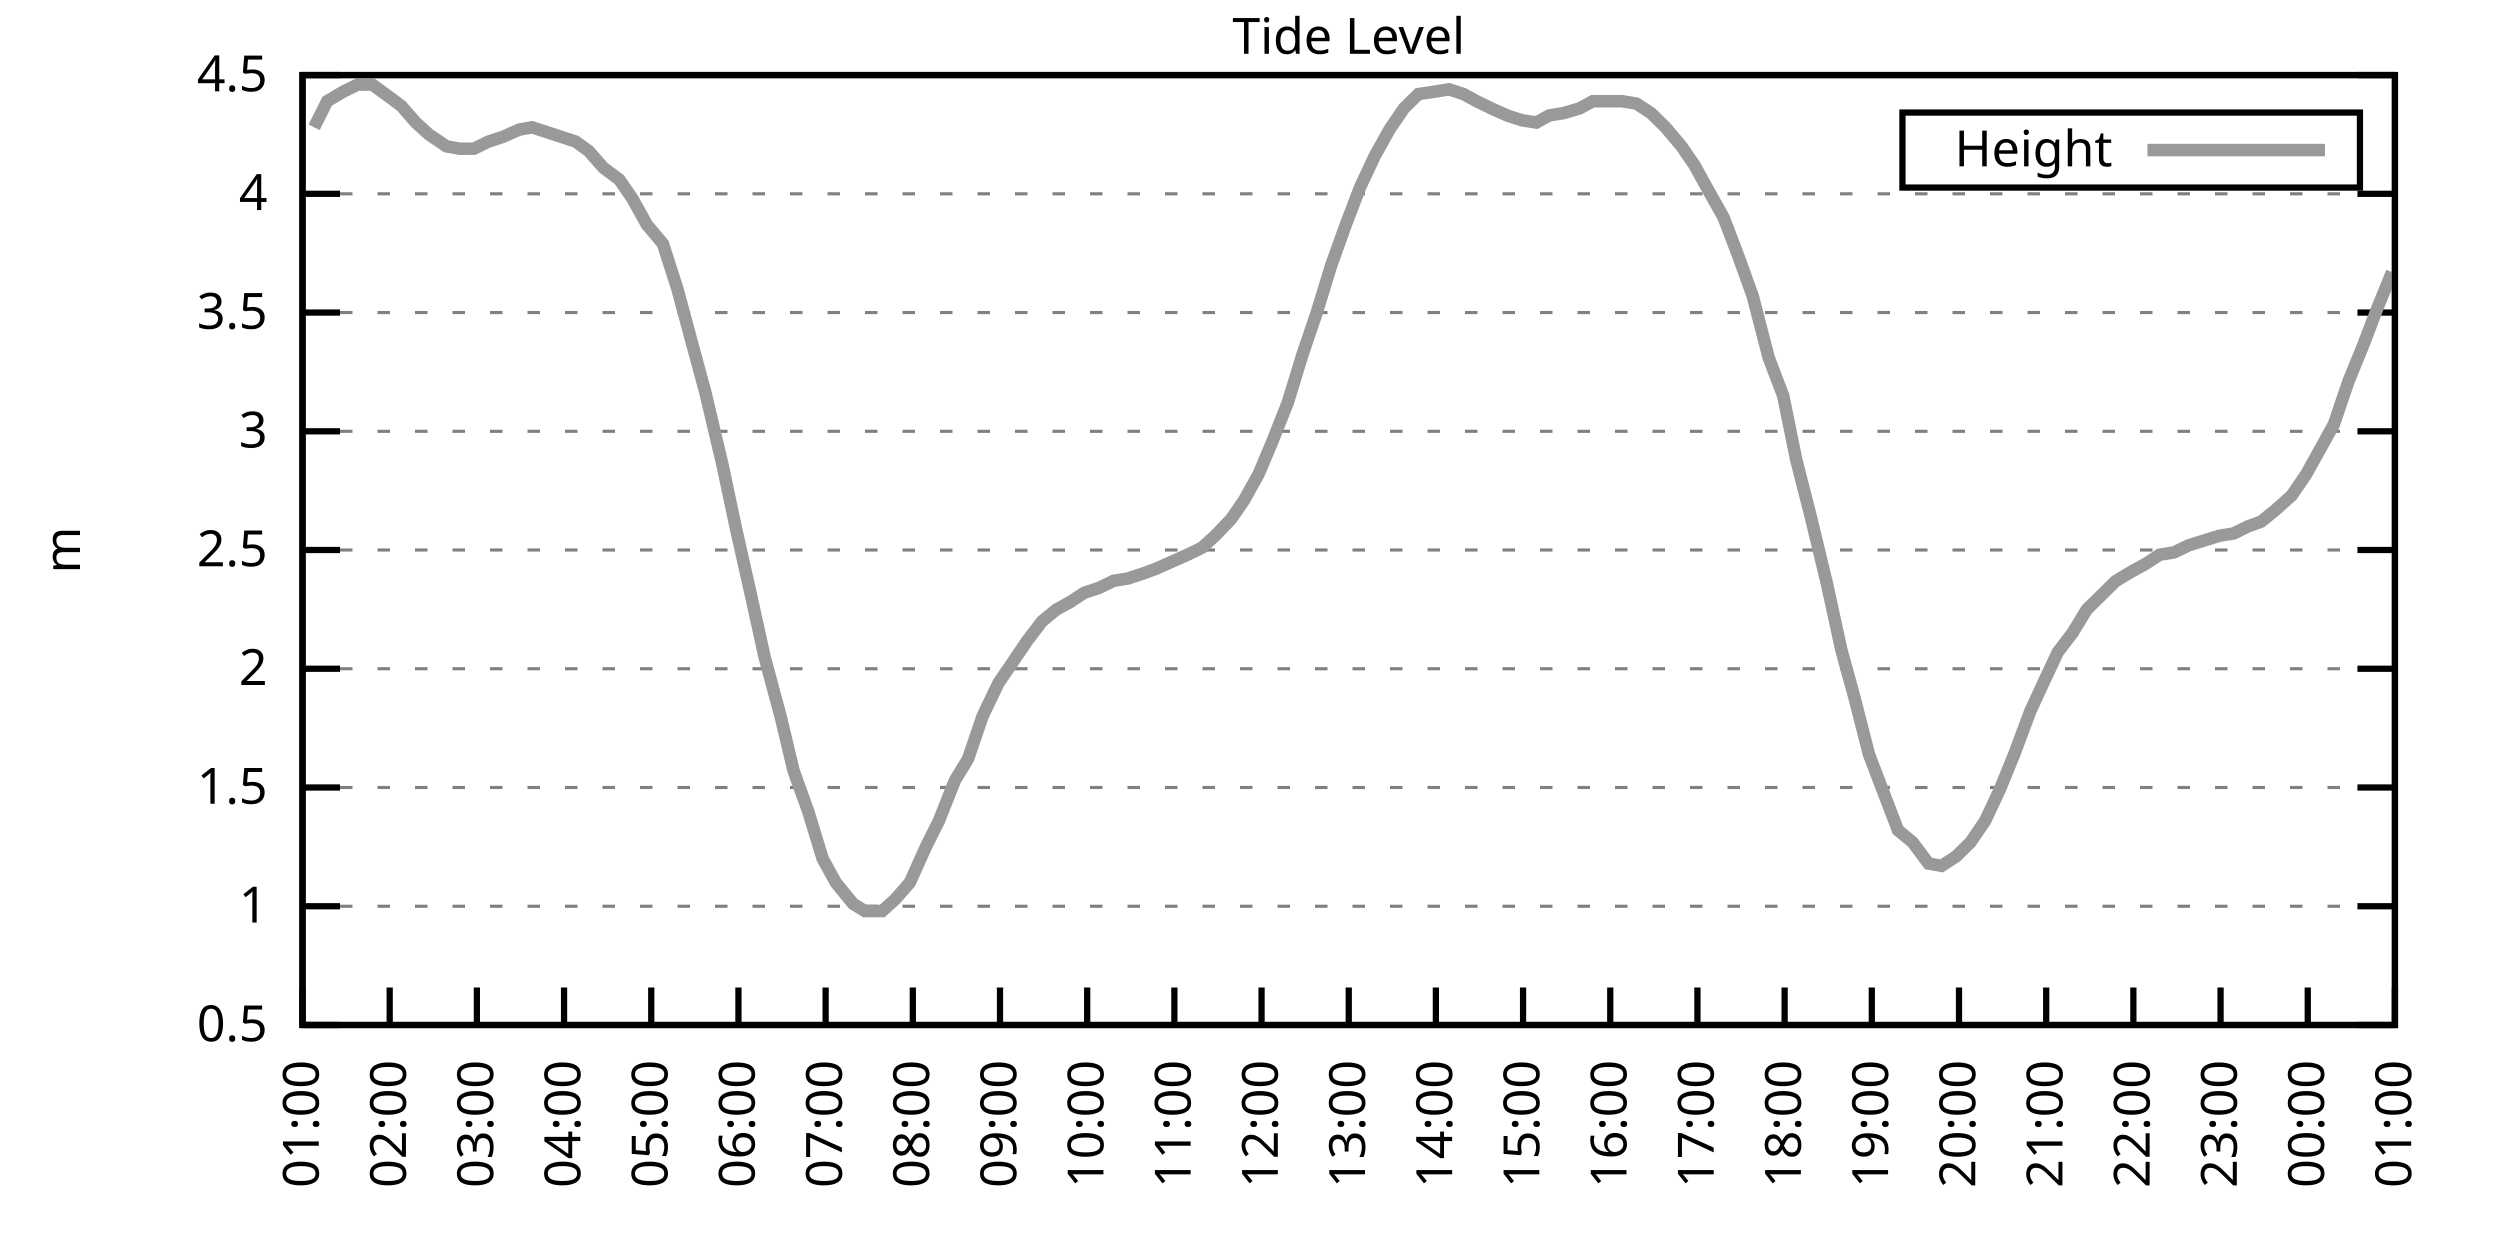
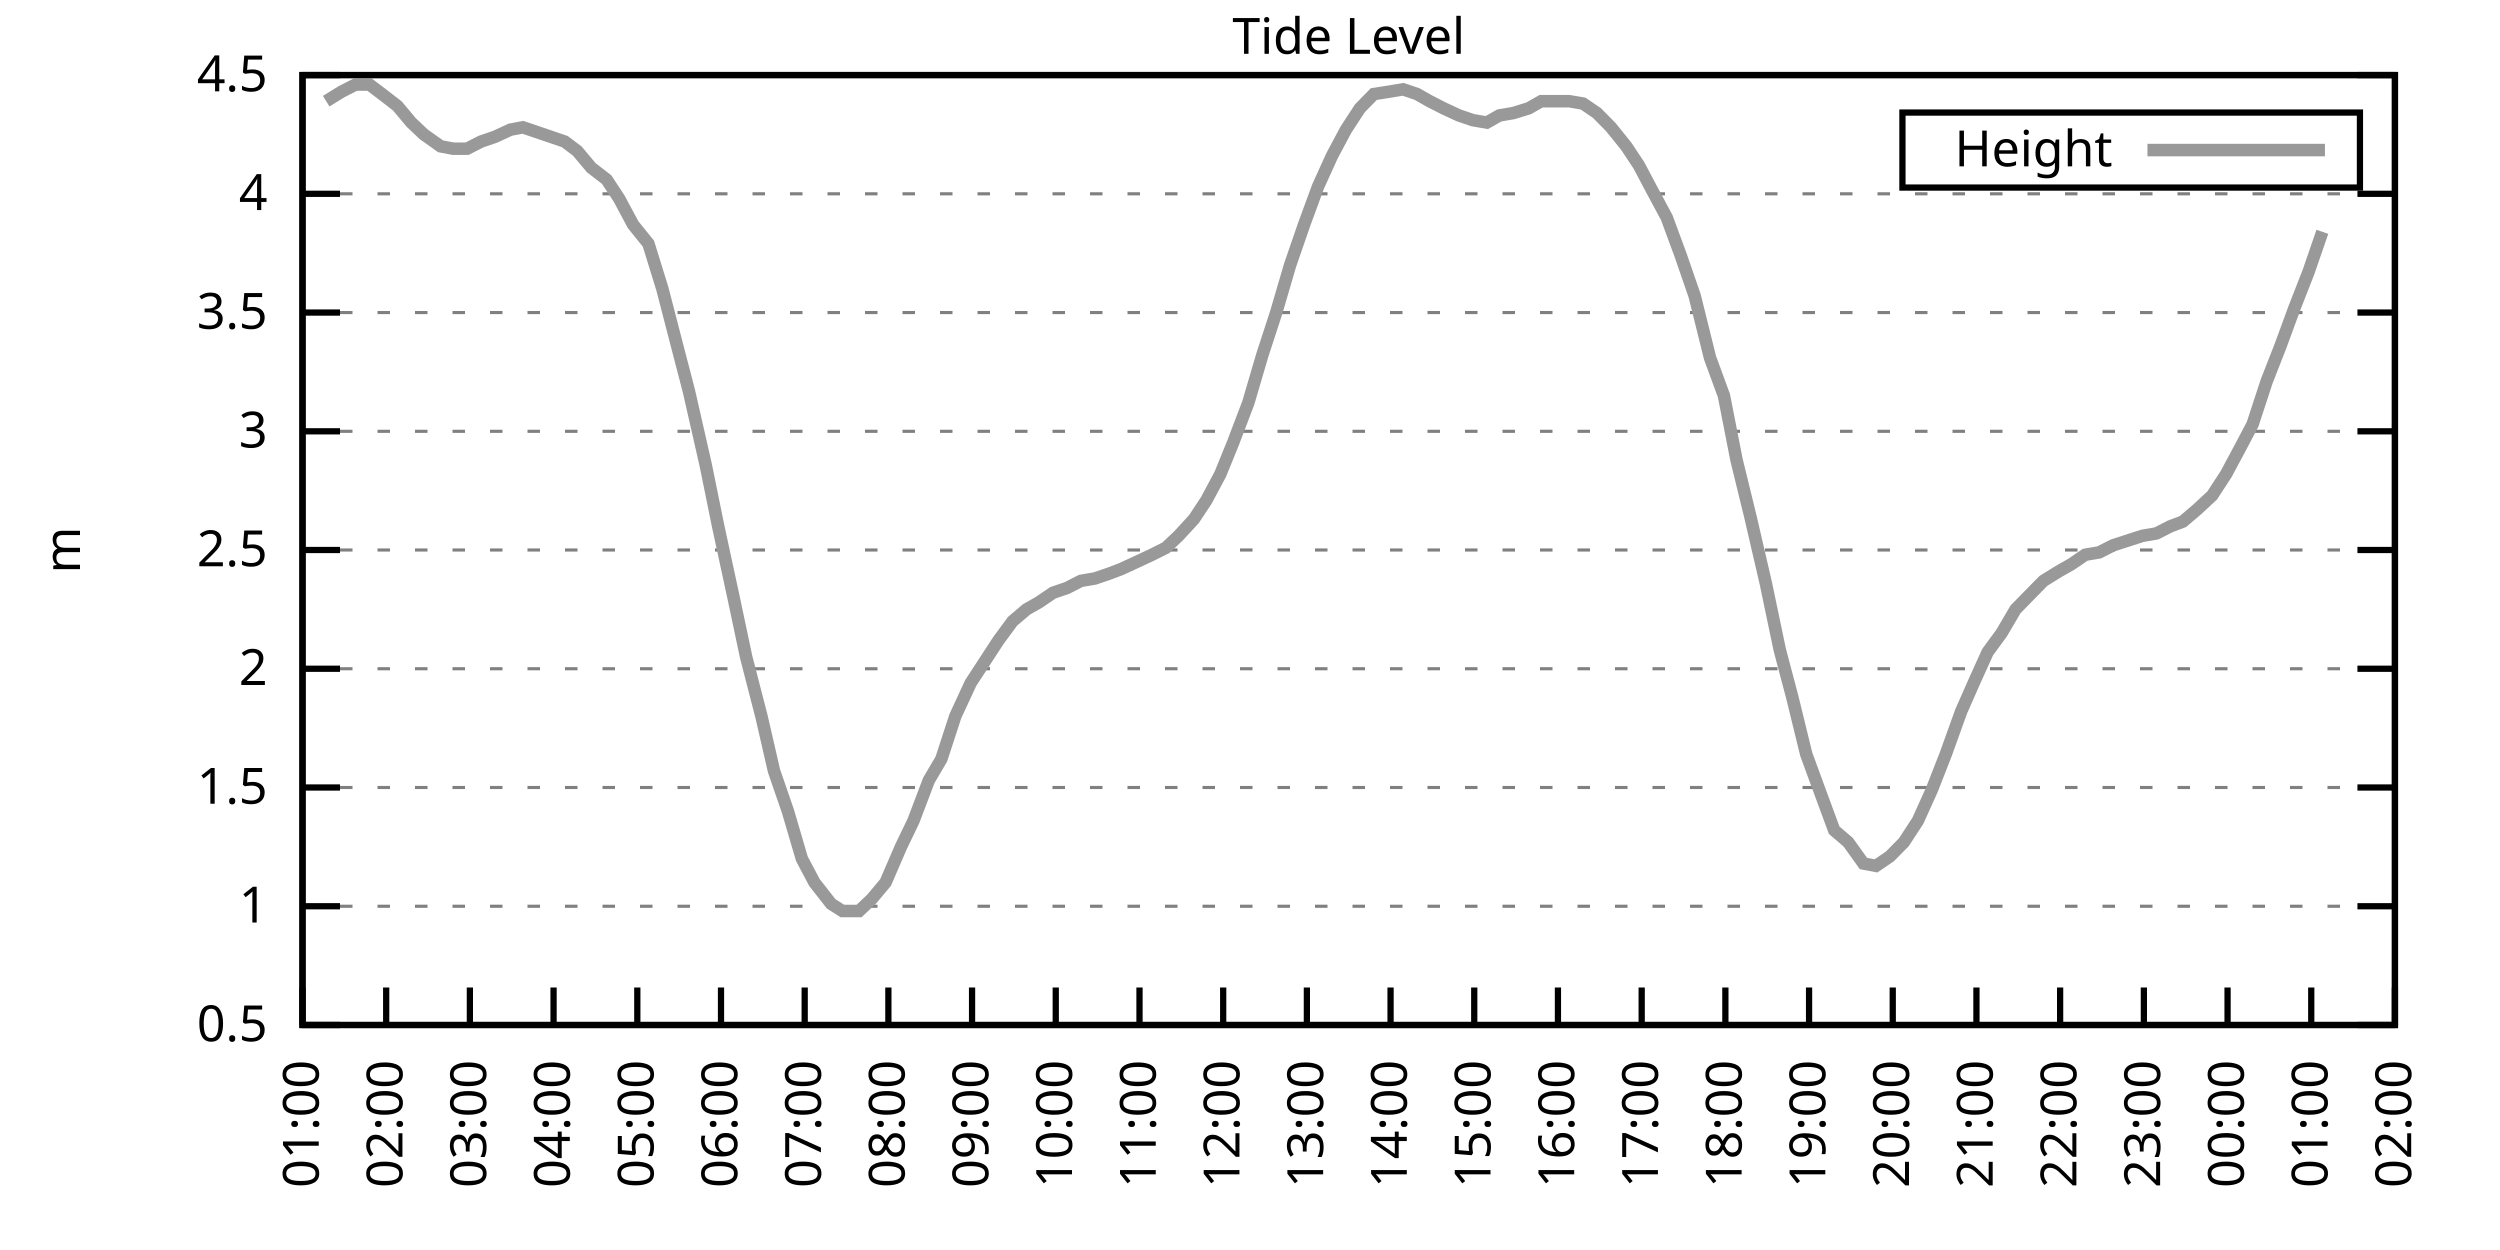
<svg xmlns="http://www.w3.org/2000/svg" xmlns:xlink="http://www.w3.org/1999/xlink" width="400" height="200" viewBox="0 0 400 200">
  <g id="gnuplot_canvas">
    <rect x="0" y="0" width="400" height="200" fill="none" />
    <defs>
      <circle id="gpDot" r="0.5" stroke-width="0.5" stroke="currentColor" />
      <path id="gpPt0" stroke-width="0.333" stroke="currentColor" d="M-1,0 h2 M0,-1 v2" />
      <path id="gpPt1" stroke-width="0.333" stroke="currentColor" d="M-1,-1 L1,1 M1,-1 L-1,1" />
      <path id="gpPt2" stroke-width="0.333" stroke="currentColor" d="M-1,0 L1,0 M0,-1 L0,1 M-1,-1 L1,1 M-1,1 L1,-1" />
      <rect id="gpPt3" stroke-width="0.333" stroke="currentColor" x="-1" y="-1" width="2" height="2" />
      <rect id="gpPt4" stroke-width="0.333" stroke="currentColor" fill="currentColor" x="-1" y="-1" width="2" height="2" />
      <circle id="gpPt5" stroke-width="0.333" stroke="currentColor" cx="0" cy="0" r="1" />
      <use xlink:href="#gpPt5" id="gpPt6" fill="currentColor" stroke="none" />
      <path id="gpPt7" stroke-width="0.333" stroke="currentColor" d="M0,-1.33 L-1.33,0.67 L1.33,0.67 z" />
      <use xlink:href="#gpPt7" id="gpPt8" fill="currentColor" stroke="none" />
      <use xlink:href="#gpPt7" id="gpPt9" stroke="currentColor" transform="rotate(180)" />
      <use xlink:href="#gpPt9" id="gpPt10" fill="currentColor" stroke="none" />
      <use xlink:href="#gpPt3" id="gpPt11" stroke="currentColor" transform="rotate(45)" />
      <use xlink:href="#gpPt11" id="gpPt12" fill="currentColor" stroke="none" />
      <path id="gpPt13" stroke-width="0.333" stroke="currentColor" d="M0,1.330 L1.265,0.411 L0.782,-1.067 L-0.782,-1.076 L-1.265,0.411 z" />
      <use xlink:href="#gpPt13" id="gpPt14" fill="currentColor" stroke="none" />
      <filter id="textbox" filterUnits="objectBoundingBox" x="0" y="0" height="1" width="1">
        <feFlood flood-color="white" flood-opacity="1" result="bgnd" />
        <feComposite in="SourceGraphic" in2="bgnd" operator="atop" />
      </filter>
      <filter id="greybox" filterUnits="objectBoundingBox" x="0" y="0" height="1" width="1">
        <feFlood flood-color="lightgrey" flood-opacity="1" result="grey" />
        <feComposite in="SourceGraphic" in2="grey" operator="atop" />
      </filter>
    </defs>
    <g fill="none" color="white" stroke="currentColor" stroke-width="1.00" stroke-linecap="butt" stroke-linejoin="miter">
</g>
    <g fill="none" color="black" stroke="currentColor" stroke-width="1.00" stroke-linecap="butt" stroke-linejoin="miter">
      <g stroke="none" shape-rendering="crispEdges">
        <polygon fill="rgb(255, 255, 255)" points="48.40,164.00 383.18,164.00 383.18,12.02 48.40,12.02 " />
      </g>
    </g>
    <g fill="none" color="black" stroke="currentColor" stroke-width="1.00" stroke-linecap="butt" stroke-linejoin="miter">
</g>
    <g fill="none" color="black" stroke="black" stroke-width="0.50" stroke-linecap="butt" stroke-linejoin="miter">
</g>
    <g fill="none" color="gray" stroke="currentColor" stroke-width="0.50" stroke-linecap="butt" stroke-linejoin="miter">
      <path stroke="gray" stroke-dasharray="2,4" class="gridline" d="M48.40,164.00 L383.19,164.00  " />
    </g>
    <g fill="none" color="gray" stroke="gray" stroke-width="1.00" stroke-linecap="butt" stroke-linejoin="miter">
</g>
    <g fill="none" color="black" stroke="currentColor" stroke-width="1.00" stroke-linecap="butt" stroke-linejoin="miter">
      <path stroke="black" d="M48.40,164.00 L54.40,164.00 M383.19,164.00 L377.19,164.00  " />
      <g transform="translate(42.80,166.60)" stroke="none" fill="black" font-family="Sans" font-size="8.00" text-anchor="end">
        <text>
          <tspan font-family="Sans"> 0.5</tspan>
        </text>
      </g>
    </g>
    <g fill="none" color="black" stroke="currentColor" stroke-width="1.00" stroke-linecap="butt" stroke-linejoin="miter">
</g>
    <g fill="none" color="black" stroke="black" stroke-width="0.50" stroke-linecap="butt" stroke-linejoin="miter">
</g>
    <g fill="none" color="gray" stroke="currentColor" stroke-width="0.50" stroke-linecap="butt" stroke-linejoin="miter">
      <path stroke="gray" stroke-dasharray="2,4" class="gridline" d="M48.40,145.00 L383.19,145.00  " />
    </g>
    <g fill="none" color="gray" stroke="gray" stroke-width="1.00" stroke-linecap="butt" stroke-linejoin="miter">
</g>
    <g fill="none" color="black" stroke="currentColor" stroke-width="1.00" stroke-linecap="butt" stroke-linejoin="miter">
      <path stroke="black" d="M48.40,145.00 L54.40,145.00 M383.19,145.00 L377.19,145.00  " />
      <g transform="translate(42.80,147.60)" stroke="none" fill="black" font-family="Sans" font-size="8.00" text-anchor="end">
        <text>
          <tspan font-family="Sans"> 1</tspan>
        </text>
      </g>
    </g>
    <g fill="none" color="black" stroke="currentColor" stroke-width="1.00" stroke-linecap="butt" stroke-linejoin="miter">
</g>
    <g fill="none" color="black" stroke="black" stroke-width="0.50" stroke-linecap="butt" stroke-linejoin="miter">
</g>
    <g fill="none" color="gray" stroke="currentColor" stroke-width="0.50" stroke-linecap="butt" stroke-linejoin="miter">
      <path stroke="gray" stroke-dasharray="2,4" class="gridline" d="M48.40,126.00 L383.19,126.00  " />
    </g>
    <g fill="none" color="gray" stroke="gray" stroke-width="1.00" stroke-linecap="butt" stroke-linejoin="miter">
</g>
    <g fill="none" color="black" stroke="currentColor" stroke-width="1.00" stroke-linecap="butt" stroke-linejoin="miter">
      <path stroke="black" d="M48.40,126.00 L54.40,126.00 M383.19,126.00 L377.19,126.00  " />
      <g transform="translate(42.80,128.60)" stroke="none" fill="black" font-family="Sans" font-size="8.00" text-anchor="end">
        <text>
          <tspan font-family="Sans"> 1.5</tspan>
        </text>
      </g>
    </g>
    <g fill="none" color="black" stroke="currentColor" stroke-width="1.00" stroke-linecap="butt" stroke-linejoin="miter">
</g>
    <g fill="none" color="black" stroke="black" stroke-width="0.50" stroke-linecap="butt" stroke-linejoin="miter">
</g>
    <g fill="none" color="gray" stroke="currentColor" stroke-width="0.50" stroke-linecap="butt" stroke-linejoin="miter">
      <path stroke="gray" stroke-dasharray="2,4" class="gridline" d="M48.40,107.00 L383.19,107.00  " />
    </g>
    <g fill="none" color="gray" stroke="gray" stroke-width="1.00" stroke-linecap="butt" stroke-linejoin="miter">
</g>
    <g fill="none" color="black" stroke="currentColor" stroke-width="1.00" stroke-linecap="butt" stroke-linejoin="miter">
      <path stroke="black" d="M48.40,107.00 L54.40,107.00 M383.19,107.00 L377.19,107.00  " />
      <g transform="translate(42.80,109.60)" stroke="none" fill="black" font-family="Sans" font-size="8.00" text-anchor="end">
        <text>
          <tspan font-family="Sans"> 2</tspan>
        </text>
      </g>
    </g>
    <g fill="none" color="black" stroke="currentColor" stroke-width="1.00" stroke-linecap="butt" stroke-linejoin="miter">
</g>
    <g fill="none" color="black" stroke="black" stroke-width="0.50" stroke-linecap="butt" stroke-linejoin="miter">
</g>
    <g fill="none" color="gray" stroke="currentColor" stroke-width="0.50" stroke-linecap="butt" stroke-linejoin="miter">
      <path stroke="gray" stroke-dasharray="2,4" class="gridline" d="M48.40,88.00 L383.19,88.00  " />
    </g>
    <g fill="none" color="gray" stroke="gray" stroke-width="1.00" stroke-linecap="butt" stroke-linejoin="miter">
</g>
    <g fill="none" color="black" stroke="currentColor" stroke-width="1.00" stroke-linecap="butt" stroke-linejoin="miter">
      <path stroke="black" d="M48.40,88.00 L54.40,88.00 M383.19,88.00 L377.19,88.00  " />
      <g transform="translate(42.80,90.60)" stroke="none" fill="black" font-family="Sans" font-size="8.00" text-anchor="end">
        <text>
          <tspan font-family="Sans"> 2.5</tspan>
        </text>
      </g>
    </g>
    <g fill="none" color="black" stroke="currentColor" stroke-width="1.00" stroke-linecap="butt" stroke-linejoin="miter">
</g>
    <g fill="none" color="black" stroke="black" stroke-width="0.50" stroke-linecap="butt" stroke-linejoin="miter">
</g>
    <g fill="none" color="gray" stroke="currentColor" stroke-width="0.50" stroke-linecap="butt" stroke-linejoin="miter">
      <path stroke="gray" stroke-dasharray="2,4" class="gridline" d="M48.40,69.01 L383.19,69.01  " />
    </g>
    <g fill="none" color="gray" stroke="gray" stroke-width="1.00" stroke-linecap="butt" stroke-linejoin="miter">
</g>
    <g fill="none" color="black" stroke="currentColor" stroke-width="1.00" stroke-linecap="butt" stroke-linejoin="miter">
      <path stroke="black" d="M48.40,69.01 L54.40,69.01 M383.19,69.01 L377.19,69.01  " />
      <g transform="translate(42.80,71.61)" stroke="none" fill="black" font-family="Sans" font-size="8.00" text-anchor="end">
        <text>
          <tspan font-family="Sans"> 3</tspan>
        </text>
      </g>
    </g>
    <g fill="none" color="black" stroke="currentColor" stroke-width="1.00" stroke-linecap="butt" stroke-linejoin="miter">
</g>
    <g fill="none" color="black" stroke="black" stroke-width="0.50" stroke-linecap="butt" stroke-linejoin="miter">
</g>
    <g fill="none" color="gray" stroke="currentColor" stroke-width="0.50" stroke-linecap="butt" stroke-linejoin="miter">
      <path stroke="gray" stroke-dasharray="2,4" class="gridline" d="M48.40,50.01 L383.19,50.01  " />
    </g>
    <g fill="none" color="gray" stroke="gray" stroke-width="1.00" stroke-linecap="butt" stroke-linejoin="miter">
</g>
    <g fill="none" color="black" stroke="currentColor" stroke-width="1.00" stroke-linecap="butt" stroke-linejoin="miter">
      <path stroke="black" d="M48.40,50.01 L54.40,50.01 M383.19,50.01 L377.19,50.01  " />
      <g transform="translate(42.80,52.61)" stroke="none" fill="black" font-family="Sans" font-size="8.00" text-anchor="end">
        <text>
          <tspan font-family="Sans"> 3.5</tspan>
        </text>
      </g>
    </g>
    <g fill="none" color="black" stroke="currentColor" stroke-width="1.00" stroke-linecap="butt" stroke-linejoin="miter">
</g>
    <g fill="none" color="black" stroke="black" stroke-width="0.50" stroke-linecap="butt" stroke-linejoin="miter">
</g>
    <g fill="none" color="gray" stroke="currentColor" stroke-width="0.50" stroke-linecap="butt" stroke-linejoin="miter">
      <path stroke="gray" stroke-dasharray="2,4" class="gridline" d="M48.40,31.01 L383.19,31.01  " />
    </g>
    <g fill="none" color="gray" stroke="gray" stroke-width="1.00" stroke-linecap="butt" stroke-linejoin="miter">
</g>
    <g fill="none" color="black" stroke="currentColor" stroke-width="1.00" stroke-linecap="butt" stroke-linejoin="miter">
      <path stroke="black" d="M48.40,31.01 L54.40,31.01 M383.19,31.01 L377.19,31.01  " />
      <g transform="translate(42.80,33.61)" stroke="none" fill="black" font-family="Sans" font-size="8.00" text-anchor="end">
        <text>
          <tspan font-family="Sans"> 4</tspan>
        </text>
      </g>
    </g>
    <g fill="none" color="black" stroke="currentColor" stroke-width="1.00" stroke-linecap="butt" stroke-linejoin="miter">
</g>
    <g fill="none" color="black" stroke="black" stroke-width="0.50" stroke-linecap="butt" stroke-linejoin="miter">
</g>
    <g fill="none" color="gray" stroke="currentColor" stroke-width="0.50" stroke-linecap="butt" stroke-linejoin="miter">
      <path stroke="gray" stroke-dasharray="2,4" class="gridline" d="M48.40,12.01 L383.19,12.01  " />
    </g>
    <g fill="none" color="gray" stroke="gray" stroke-width="1.00" stroke-linecap="butt" stroke-linejoin="miter">
</g>
    <g fill="none" color="black" stroke="currentColor" stroke-width="1.00" stroke-linecap="butt" stroke-linejoin="miter">
      <path stroke="black" d="M48.40,12.01 L54.40,12.01 M383.19,12.01 L377.19,12.01  " />
      <g transform="translate(42.80,14.61)" stroke="none" fill="black" font-family="Sans" font-size="8.00" text-anchor="end">
        <text>
          <tspan font-family="Sans"> 4.5</tspan>
        </text>
      </g>
    </g>
    <g fill="none" color="black" stroke="currentColor" stroke-width="1.00" stroke-linecap="butt" stroke-linejoin="miter">
      <path stroke="black" d="M48.40,164.00 L48.40,158.00  " />
      <g transform="translate(51.00,169.60) rotate(270.00)" stroke="none" fill="black" font-family="Sans" font-size="8.00" text-anchor="end">
        <text>
          <tspan font-family="Sans">01:00</tspan>
        </text>
      </g>
    </g>
    <g fill="none" color="black" stroke="currentColor" stroke-width="1.00" stroke-linecap="butt" stroke-linejoin="miter">
-       <path stroke="black" d="M62.35,164.00 L62.35,158.00  " />
-       <g transform="translate(64.95,169.60) rotate(270.00)" stroke="none" fill="black" font-family="Sans" font-size="8.00" text-anchor="end">
+       <path stroke="black" d="M61.79,164.00 L61.79,158.00  " />
+       <g transform="translate(64.39,169.60) rotate(270.00)" stroke="none" fill="black" font-family="Sans" font-size="8.00" text-anchor="end">
        <text>
          <tspan font-family="Sans">02:00</tspan>
        </text>
      </g>
    </g>
    <g fill="none" color="black" stroke="currentColor" stroke-width="1.00" stroke-linecap="butt" stroke-linejoin="miter">
-       <path stroke="black" d="M76.30,164.00 L76.30,158.00  " />
-       <g transform="translate(78.90,169.60) rotate(270.00)" stroke="none" fill="black" font-family="Sans" font-size="8.00" text-anchor="end">
+       <path stroke="black" d="M75.18,164.00 L75.18,158.00  " />
+       <g transform="translate(77.78,169.60) rotate(270.00)" stroke="none" fill="black" font-family="Sans" font-size="8.00" text-anchor="end">
        <text>
          <tspan font-family="Sans">03:00</tspan>
        </text>
      </g>
    </g>
    <g fill="none" color="black" stroke="currentColor" stroke-width="1.00" stroke-linecap="butt" stroke-linejoin="miter">
-       <path stroke="black" d="M90.25,164.00 L90.25,158.00  " />
-       <g transform="translate(92.85,169.60) rotate(270.00)" stroke="none" fill="black" font-family="Sans" font-size="8.00" text-anchor="end">
+       <path stroke="black" d="M88.57,164.00 L88.57,158.00  " />
+       <g transform="translate(91.17,169.60) rotate(270.00)" stroke="none" fill="black" font-family="Sans" font-size="8.00" text-anchor="end">
        <text>
          <tspan font-family="Sans">04:00</tspan>
        </text>
      </g>
    </g>
    <g fill="none" color="black" stroke="currentColor" stroke-width="1.00" stroke-linecap="butt" stroke-linejoin="miter">
-       <path stroke="black" d="M104.20,164.00 L104.20,158.00  " />
-       <g transform="translate(106.80,169.60) rotate(270.00)" stroke="none" fill="black" font-family="Sans" font-size="8.00" text-anchor="end">
+       <path stroke="black" d="M101.97,164.00 L101.97,158.00  " />
+       <g transform="translate(104.57,169.60) rotate(270.00)" stroke="none" fill="black" font-family="Sans" font-size="8.00" text-anchor="end">
        <text>
          <tspan font-family="Sans">05:00</tspan>
        </text>
      </g>
    </g>
    <g fill="none" color="black" stroke="currentColor" stroke-width="1.00" stroke-linecap="butt" stroke-linejoin="miter">
-       <path stroke="black" d="M118.15,164.00 L118.15,158.00  " />
-       <g transform="translate(120.75,169.60) rotate(270.00)" stroke="none" fill="black" font-family="Sans" font-size="8.00" text-anchor="end">
+       <path stroke="black" d="M115.36,164.00 L115.36,158.00  " />
+       <g transform="translate(117.96,169.60) rotate(270.00)" stroke="none" fill="black" font-family="Sans" font-size="8.00" text-anchor="end">
        <text>
          <tspan font-family="Sans">06:00</tspan>
        </text>
      </g>
    </g>
    <g fill="none" color="black" stroke="currentColor" stroke-width="1.00" stroke-linecap="butt" stroke-linejoin="miter">
-       <path stroke="black" d="M132.10,164.00 L132.10,158.00  " />
-       <g transform="translate(134.70,169.60) rotate(270.00)" stroke="none" fill="black" font-family="Sans" font-size="8.00" text-anchor="end">
+       <path stroke="black" d="M128.75,164.00 L128.75,158.00  " />
+       <g transform="translate(131.35,169.60) rotate(270.00)" stroke="none" fill="black" font-family="Sans" font-size="8.00" text-anchor="end">
        <text>
          <tspan font-family="Sans">07:00</tspan>
        </text>
      </g>
    </g>
    <g fill="none" color="black" stroke="currentColor" stroke-width="1.00" stroke-linecap="butt" stroke-linejoin="miter">
-       <path stroke="black" d="M146.05,164.00 L146.05,158.00  " />
-       <g transform="translate(148.65,169.60) rotate(270.00)" stroke="none" fill="black" font-family="Sans" font-size="8.00" text-anchor="end">
+       <path stroke="black" d="M142.14,164.00 L142.14,158.00  " />
+       <g transform="translate(144.74,169.60) rotate(270.00)" stroke="none" fill="black" font-family="Sans" font-size="8.00" text-anchor="end">
        <text>
          <tspan font-family="Sans">08:00</tspan>
        </text>
      </g>
    </g>
    <g fill="none" color="black" stroke="currentColor" stroke-width="1.00" stroke-linecap="butt" stroke-linejoin="miter">
-       <path stroke="black" d="M160.00,164.00 L160.00,158.00  " />
-       <g transform="translate(162.60,169.60) rotate(270.00)" stroke="none" fill="black" font-family="Sans" font-size="8.00" text-anchor="end">
+       <path stroke="black" d="M155.53,164.00 L155.53,158.00  " />
+       <g transform="translate(158.13,169.60) rotate(270.00)" stroke="none" fill="black" font-family="Sans" font-size="8.00" text-anchor="end">
        <text>
          <tspan font-family="Sans">09:00</tspan>
        </text>
      </g>
    </g>
    <g fill="none" color="black" stroke="currentColor" stroke-width="1.00" stroke-linecap="butt" stroke-linejoin="miter">
-       <path stroke="black" d="M173.95,164.00 L173.95,158.00  " />
-       <g transform="translate(176.55,169.60) rotate(270.00)" stroke="none" fill="black" font-family="Sans" font-size="8.00" text-anchor="end">
+       <path stroke="black" d="M168.92,164.00 L168.92,158.00  " />
+       <g transform="translate(171.52,169.60) rotate(270.00)" stroke="none" fill="black" font-family="Sans" font-size="8.00" text-anchor="end">
        <text>
          <tspan font-family="Sans">10:00</tspan>
        </text>
      </g>
    </g>
    <g fill="none" color="black" stroke="currentColor" stroke-width="1.00" stroke-linecap="butt" stroke-linejoin="miter">
-       <path stroke="black" d="M187.90,164.00 L187.90,158.00  " />
-       <g transform="translate(190.50,169.60) rotate(270.00)" stroke="none" fill="black" font-family="Sans" font-size="8.00" text-anchor="end">
+       <path stroke="black" d="M182.32,164.00 L182.32,158.00  " />
+       <g transform="translate(184.92,169.60) rotate(270.00)" stroke="none" fill="black" font-family="Sans" font-size="8.00" text-anchor="end">
        <text>
          <tspan font-family="Sans">11:00</tspan>
        </text>
      </g>
    </g>
    <g fill="none" color="black" stroke="currentColor" stroke-width="1.00" stroke-linecap="butt" stroke-linejoin="miter">
-       <path stroke="black" d="M201.85,164.00 L201.85,158.00  " />
-       <g transform="translate(204.45,169.60) rotate(270.00)" stroke="none" fill="black" font-family="Sans" font-size="8.00" text-anchor="end">
+       <path stroke="black" d="M195.71,164.00 L195.71,158.00  " />
+       <g transform="translate(198.31,169.60) rotate(270.00)" stroke="none" fill="black" font-family="Sans" font-size="8.00" text-anchor="end">
        <text>
          <tspan font-family="Sans">12:00</tspan>
        </text>
      </g>
    </g>
    <g fill="none" color="black" stroke="currentColor" stroke-width="1.00" stroke-linecap="butt" stroke-linejoin="miter">
-       <path stroke="black" d="M215.80,164.00 L215.80,158.00  " />
-       <g transform="translate(218.40,169.60) rotate(270.00)" stroke="none" fill="black" font-family="Sans" font-size="8.00" text-anchor="end">
+       <path stroke="black" d="M209.10,164.00 L209.10,158.00  " />
+       <g transform="translate(211.70,169.60) rotate(270.00)" stroke="none" fill="black" font-family="Sans" font-size="8.00" text-anchor="end">
        <text>
          <tspan font-family="Sans">13:00</tspan>
        </text>
      </g>
    </g>
    <g fill="none" color="black" stroke="currentColor" stroke-width="1.00" stroke-linecap="butt" stroke-linejoin="miter">
-       <path stroke="black" d="M229.74,164.00 L229.74,158.00  " />
-       <g transform="translate(232.34,169.60) rotate(270.00)" stroke="none" fill="black" font-family="Sans" font-size="8.00" text-anchor="end">
+       <path stroke="black" d="M222.49,164.00 L222.49,158.00  " />
+       <g transform="translate(225.09,169.60) rotate(270.00)" stroke="none" fill="black" font-family="Sans" font-size="8.00" text-anchor="end">
        <text>
          <tspan font-family="Sans">14:00</tspan>
        </text>
      </g>
    </g>
    <g fill="none" color="black" stroke="currentColor" stroke-width="1.00" stroke-linecap="butt" stroke-linejoin="miter">
-       <path stroke="black" d="M243.69,164.00 L243.69,158.00  " />
-       <g transform="translate(246.29,169.60) rotate(270.00)" stroke="none" fill="black" font-family="Sans" font-size="8.00" text-anchor="end">
+       <path stroke="black" d="M235.88,164.00 L235.88,158.00  " />
+       <g transform="translate(238.48,169.60) rotate(270.00)" stroke="none" fill="black" font-family="Sans" font-size="8.00" text-anchor="end">
        <text>
          <tspan font-family="Sans">15:00</tspan>
        </text>
      </g>
    </g>
    <g fill="none" color="black" stroke="currentColor" stroke-width="1.00" stroke-linecap="butt" stroke-linejoin="miter">
-       <path stroke="black" d="M257.64,164.00 L257.64,158.00  " />
-       <g transform="translate(260.24,169.60) rotate(270.00)" stroke="none" fill="black" font-family="Sans" font-size="8.00" text-anchor="end">
+       <path stroke="black" d="M249.27,164.00 L249.27,158.00  " />
+       <g transform="translate(251.87,169.60) rotate(270.00)" stroke="none" fill="black" font-family="Sans" font-size="8.00" text-anchor="end">
        <text>
          <tspan font-family="Sans">16:00</tspan>
        </text>
      </g>
    </g>
    <g fill="none" color="black" stroke="currentColor" stroke-width="1.00" stroke-linecap="butt" stroke-linejoin="miter">
-       <path stroke="black" d="M271.59,164.00 L271.59,158.00  " />
-       <g transform="translate(274.19,169.60) rotate(270.00)" stroke="none" fill="black" font-family="Sans" font-size="8.00" text-anchor="end">
+       <path stroke="black" d="M262.67,164.00 L262.67,158.00  " />
+       <g transform="translate(265.27,169.60) rotate(270.00)" stroke="none" fill="black" font-family="Sans" font-size="8.00" text-anchor="end">
        <text>
          <tspan font-family="Sans">17:00</tspan>
        </text>
      </g>
    </g>
    <g fill="none" color="black" stroke="currentColor" stroke-width="1.00" stroke-linecap="butt" stroke-linejoin="miter">
-       <path stroke="black" d="M285.54,164.00 L285.54,158.00  " />
-       <g transform="translate(288.14,169.60) rotate(270.00)" stroke="none" fill="black" font-family="Sans" font-size="8.00" text-anchor="end">
+       <path stroke="black" d="M276.06,164.00 L276.06,158.00  " />
+       <g transform="translate(278.66,169.60) rotate(270.00)" stroke="none" fill="black" font-family="Sans" font-size="8.00" text-anchor="end">
        <text>
          <tspan font-family="Sans">18:00</tspan>
        </text>
      </g>
    </g>
    <g fill="none" color="black" stroke="currentColor" stroke-width="1.00" stroke-linecap="butt" stroke-linejoin="miter">
-       <path stroke="black" d="M299.49,164.00 L299.49,158.00  " />
-       <g transform="translate(302.09,169.60) rotate(270.00)" stroke="none" fill="black" font-family="Sans" font-size="8.00" text-anchor="end">
+       <path stroke="black" d="M289.45,164.00 L289.45,158.00  " />
+       <g transform="translate(292.05,169.60) rotate(270.00)" stroke="none" fill="black" font-family="Sans" font-size="8.00" text-anchor="end">
        <text>
          <tspan font-family="Sans">19:00</tspan>
        </text>
      </g>
    </g>
    <g fill="none" color="black" stroke="currentColor" stroke-width="1.00" stroke-linecap="butt" stroke-linejoin="miter">
-       <path stroke="black" d="M313.44,164.00 L313.44,158.00  " />
-       <g transform="translate(316.04,169.60) rotate(270.00)" stroke="none" fill="black" font-family="Sans" font-size="8.00" text-anchor="end">
+       <path stroke="black" d="M302.84,164.00 L302.84,158.00  " />
+       <g transform="translate(305.44,169.60) rotate(270.00)" stroke="none" fill="black" font-family="Sans" font-size="8.00" text-anchor="end">
        <text>
          <tspan font-family="Sans">20:00</tspan>
        </text>
      </g>
    </g>
    <g fill="none" color="black" stroke="currentColor" stroke-width="1.00" stroke-linecap="butt" stroke-linejoin="miter">
-       <path stroke="black" d="M327.39,164.00 L327.39,158.00  " />
-       <g transform="translate(329.99,169.60) rotate(270.00)" stroke="none" fill="black" font-family="Sans" font-size="8.00" text-anchor="end">
+       <path stroke="black" d="M316.23,164.00 L316.23,158.00  " />
+       <g transform="translate(318.83,169.60) rotate(270.00)" stroke="none" fill="black" font-family="Sans" font-size="8.00" text-anchor="end">
        <text>
          <tspan font-family="Sans">21:00</tspan>
        </text>
      </g>
    </g>
    <g fill="none" color="black" stroke="currentColor" stroke-width="1.00" stroke-linecap="butt" stroke-linejoin="miter">
-       <path stroke="black" d="M341.34,164.00 L341.34,158.00  " />
-       <g transform="translate(343.94,169.60) rotate(270.00)" stroke="none" fill="black" font-family="Sans" font-size="8.00" text-anchor="end">
+       <path stroke="black" d="M329.62,164.00 L329.62,158.00  " />
+       <g transform="translate(332.22,169.60) rotate(270.00)" stroke="none" fill="black" font-family="Sans" font-size="8.00" text-anchor="end">
        <text>
          <tspan font-family="Sans">22:00</tspan>
        </text>
      </g>
    </g>
    <g fill="none" color="black" stroke="currentColor" stroke-width="1.00" stroke-linecap="butt" stroke-linejoin="miter">
-       <path stroke="black" d="M355.29,164.00 L355.29,158.00  " />
-       <g transform="translate(357.89,169.60) rotate(270.00)" stroke="none" fill="black" font-family="Sans" font-size="8.00" text-anchor="end">
+       <path stroke="black" d="M343.02,164.00 L343.02,158.00  " />
+       <g transform="translate(345.62,169.60) rotate(270.00)" stroke="none" fill="black" font-family="Sans" font-size="8.00" text-anchor="end">
        <text>
          <tspan font-family="Sans">23:00</tspan>
        </text>
      </g>
    </g>
    <g fill="none" color="black" stroke="currentColor" stroke-width="1.00" stroke-linecap="butt" stroke-linejoin="miter">
-       <path stroke="black" d="M369.24,164.00 L369.24,158.00  " />
-       <g transform="translate(371.84,169.60) rotate(270.00)" stroke="none" fill="black" font-family="Sans" font-size="8.00" text-anchor="end">
+       <path stroke="black" d="M356.41,164.00 L356.41,158.00  " />
+       <g transform="translate(359.01,169.60) rotate(270.00)" stroke="none" fill="black" font-family="Sans" font-size="8.00" text-anchor="end">
        <text>
          <tspan font-family="Sans">00:00</tspan>
+         </text>
+       </g>
+     </g>
+     <g fill="none" color="black" stroke="currentColor" stroke-width="1.00" stroke-linecap="butt" stroke-linejoin="miter">
+       <path stroke="black" d="M369.80,164.00 L369.80,158.00  " />
+       <g transform="translate(372.40,169.60) rotate(270.00)" stroke="none" fill="black" font-family="Sans" font-size="8.00" text-anchor="end">
+         <text>
+           <tspan font-family="Sans">01:00</tspan>
        </text>
      </g>
    </g>
    <g fill="none" color="black" stroke="currentColor" stroke-width="1.00" stroke-linecap="butt" stroke-linejoin="miter">
      <path stroke="black" d="M383.19,164.00 L383.19,158.00  " />
      <g transform="translate(385.79,169.60) rotate(270.00)" stroke="none" fill="black" font-family="Sans" font-size="8.00" text-anchor="end">
        <text>
-           <tspan font-family="Sans">01:00</tspan>
+           <tspan font-family="Sans">02:00</tspan>
        </text>
      </g>
    </g>
    <g fill="none" color="black" stroke="currentColor" stroke-width="1.00" stroke-linecap="butt" stroke-linejoin="miter">
</g>
    <g fill="none" color="black" stroke="currentColor" stroke-width="1.00" stroke-linecap="butt" stroke-linejoin="miter">
      <path stroke="black" d="M48.40,12.01 L48.40,164.00 L383.19,164.00 L383.19,12.01 L48.40,12.01 Z  " />
    </g>
    <g fill="none" color="black" stroke="currentColor" stroke-width="1.00" stroke-linecap="butt" stroke-linejoin="miter">
</g>
    <g fill="none" color="black" stroke="currentColor" stroke-width="1.00" stroke-linecap="butt" stroke-linejoin="miter">
      <path stroke="black" d="M304.39,30.01 L304.39,18.01 L377.59,18.01 L377.59,30.01 L304.39,30.01 Z  " />
    </g>
    <g id="Tide_level_plot_1">
      <g fill="none" color="white" stroke="black" stroke-width="2.00" stroke-linecap="butt" stroke-linejoin="miter">
</g>
      <g fill="none" color="black" stroke="currentColor" stroke-width="2.00" stroke-linecap="butt" stroke-linejoin="miter">
        <g transform="translate(337.99,26.61)" stroke="none" fill="black" font-family="Sans" font-size="8.00" text-anchor="end">
          <text>
            <tspan font-family="Sans">Height</tspan>
          </text>
        </g>
      </g>
      <g fill="none" color="black" stroke="currentColor" stroke-width="2.00" stroke-linecap="butt" stroke-linejoin="miter">
-         <path stroke="rgb(153, 153, 153)" d="M343.59,24.01 L371.99,24.01 M50.26,20.37 L52.35,16.19 L54.91,14.67 L57.23,13.53 L59.56,13.53 L61.65,15.05   L64.21,16.95 L66.53,19.61 L68.63,21.51 L71.42,23.41 L73.51,23.79 L75.83,23.79 L78.16,22.65 L80.48,21.89   L83.04,20.75 L85.13,20.37 L87.46,21.13 L89.78,21.89 L92.11,22.65 L94.20,24.17 L96.53,26.83 L99.08,28.73   L101.18,31.77 L103.50,35.95 L106.06,38.99 L108.38,46.21 L110.94,55.71 L112.80,62.55 L115.59,74.33 L117.68,84.21   L120.24,95.60 L122.33,105.10 L124.89,114.60 L126.98,123.34 L129.31,129.80 L131.63,137.40 L133.72,141.20 L136.51,144.62   L138.37,145.76 L141.16,145.76 L143.26,143.86 L145.58,141.20 L148.14,135.50 L150.23,131.32 L152.79,124.86 L154.88,121.44   L157.21,114.60 L159.76,109.28 L162.09,105.86 L164.41,102.44 L166.74,99.40 L169.06,97.50 L171.16,96.36 L173.48,94.84   L175.81,94.08 L178.13,92.94 L180.46,92.56 L182.78,91.80 L184.87,91.04 L187.43,89.90 L189.99,88.76 L192.31,87.63   L194.41,85.73 L196.96,83.07 L199.06,80.03 L201.38,75.85 L203.47,70.91 L206.03,64.45 L208.36,56.85 L210.68,50.01   L213.01,42.41 L215.33,35.95 L217.65,29.87 L219.98,24.93 L222.30,20.75 L224.63,17.33 L226.95,15.05 L229.51,14.67   L231.84,14.29 L234.16,15.05 L236.25,16.19 L238.58,17.33 L241.14,18.47 L243.46,19.23 L245.79,19.61 L247.88,18.47   L250.20,18.09 L252.76,17.33 L254.85,16.19 L257.18,16.19 L259.50,16.19 L261.83,16.57 L264.15,18.09 L266.48,20.37   L269.04,23.41 L271.13,26.45 L273.22,30.25 L275.78,34.81 L278.10,40.89 L280.43,47.35 L282.99,57.23 L285.31,63.31   L287.40,73.57 L289.73,82.69 L292.29,93.32 L294.61,103.96 L296.70,111.56 L299.03,120.68 L301.35,126.76 L303.68,132.84   L306.00,134.74 L308.56,138.16 L310.65,138.54 L312.98,137.02 L315.30,134.74 L317.63,131.32 L319.95,126.38 L322.28,120.68   L324.83,113.84 L326.93,109.28 L329.25,104.34 L331.58,101.30 L333.90,97.50 L336.23,95.22 L338.55,92.94 L341.11,91.42   L343.20,90.28 L345.53,88.76 L347.85,88.38 L350.18,87.25 L355.06,85.73 L357.38,85.35 L359.71,84.21 L361.80,83.45   L364.13,81.55 L366.68,79.27 L369.01,75.85 L371.33,71.67 L373.43,67.87 L375.75,61.03 L378.08,55.33 L380.40,49.25   L382.73,43.55  " />
+         <path stroke="rgb(153, 153, 153)" d="M343.59,24.01 L371.99,24.01 M52.19,16.19 L54.65,14.67 L56.88,13.53 L59.11,13.53 L61.12,15.05 L63.58,16.95   L65.81,19.61 L67.82,21.51 L70.50,23.41 L72.50,23.79 L74.74,23.79 L76.97,22.65 L79.20,21.89 L81.66,20.75   L83.66,20.37 L85.90,21.13 L88.13,21.89 L90.36,22.65 L92.37,24.17 L94.60,26.83 L97.06,28.73 L99.06,31.77   L101.30,35.95 L103.75,38.99 L105.98,46.21 L108.44,55.71 L110.22,62.55 L112.90,74.33 L114.91,84.21 L117.37,95.60   L119.38,105.10 L121.83,114.60 L123.84,123.34 L126.07,129.80 L128.30,137.40 L130.31,141.20 L132.99,144.62 L134.78,145.76   L137.45,145.76 L139.46,143.86 L141.69,141.20 L144.15,135.50 L146.16,131.32 L148.61,124.86 L150.62,121.44 L152.85,114.60   L155.31,109.28 L157.54,105.86 L159.77,102.44 L162.01,99.40 L164.24,97.50 L166.25,96.36 L168.48,94.84 L170.71,94.08   L172.94,92.94 L175.17,92.56 L177.41,91.80 L179.41,91.04 L181.87,89.90 L184.32,88.76 L186.56,87.63 L188.57,85.73   L191.02,83.07 L193.03,80.03 L195.26,75.85 L197.27,70.91 L199.73,64.45 L201.96,56.85 L204.19,50.01 L206.42,42.41   L208.65,35.95 L210.88,29.87 L213.12,24.93 L215.35,20.75 L217.58,17.33 L219.81,15.05 L222.27,14.67 L224.50,14.29   L226.73,15.05 L228.74,16.19 L230.97,17.33 L233.43,18.47 L235.66,19.23 L237.89,19.61 L239.90,18.47 L242.13,18.09   L244.59,17.33 L246.60,16.19 L248.83,16.19 L251.06,16.19 L253.29,16.57 L255.52,18.09 L257.76,20.37 L260.21,23.41   L262.22,26.45 L264.23,30.25 L266.68,34.81 L268.92,40.89 L271.15,47.35 L273.60,57.23 L275.83,63.31 L277.84,73.57   L280.07,82.69 L282.53,93.32 L284.76,103.96 L286.77,111.56 L289.00,120.68 L291.23,126.76 L293.47,132.84 L295.70,134.74   L298.15,138.16 L300.16,138.54 L302.39,137.02 L304.63,134.74 L306.86,131.32 L309.09,126.38 L311.32,120.68 L313.78,113.84   L315.79,109.28 L318.02,104.34 L320.25,101.30 L322.48,97.50 L324.71,95.22 L326.95,92.94 L329.40,91.42 L331.41,90.28   L333.64,88.76 L335.87,88.38 L338.10,87.25 L342.79,85.73 L345.02,85.35 L347.26,84.21 L349.26,83.45 L351.50,81.55   L353.95,79.27 L356.18,75.85 L358.42,71.67 L360.42,67.87 L362.66,61.03 L364.89,55.33 L367.12,49.25 L369.35,43.55   L371.58,37.09  " />
      </g>
    </g>
    <g fill="none" color="black" stroke="currentColor" stroke-width="2.00" stroke-linecap="butt" stroke-linejoin="miter">
</g>
    <g fill="none" color="black" stroke="black" stroke-width="1.00" stroke-linecap="butt" stroke-linejoin="miter">
</g>
    <g fill="none" color="black" stroke="currentColor" stroke-width="1.00" stroke-linecap="butt" stroke-linejoin="miter">
      <path stroke="black" d="M48.40,12.01 L48.40,164.00 L383.19,164.00 L383.19,12.01 L48.40,12.01 Z  " />
      <g transform="translate(12.80,88.01) rotate(270.00)" stroke="none" fill="black" font-family="Sans" font-size="8.00" text-anchor="middle">
        <text>
          <tspan font-family="Sans">m</tspan>
        </text>
      </g>
    </g>
    <g fill="none" color="black" stroke="currentColor" stroke-width="1.00" stroke-linecap="butt" stroke-linejoin="miter">
</g>
    <g fill="none" color="black" stroke="currentColor" stroke-width="1.00" stroke-linecap="butt" stroke-linejoin="miter">
      <g transform="translate(215.79,8.61)" stroke="none" fill="black" font-family="Sans" font-size="8.00" text-anchor="middle">
        <text>
          <tspan font-family="Sans">Tide Level</tspan>
        </text>
      </g>
    </g>
    <g fill="none" color="black" stroke="currentColor" stroke-width="1.00" stroke-linecap="butt" stroke-linejoin="miter">
</g>
  </g>
</svg>
